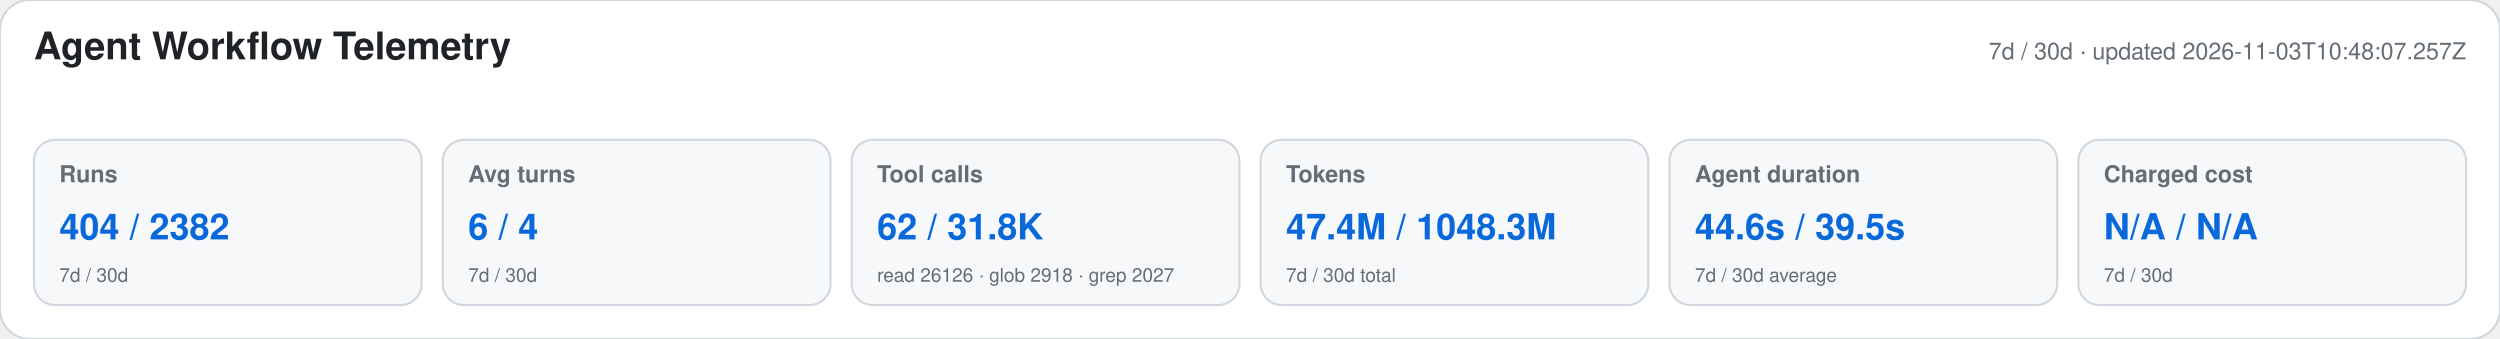
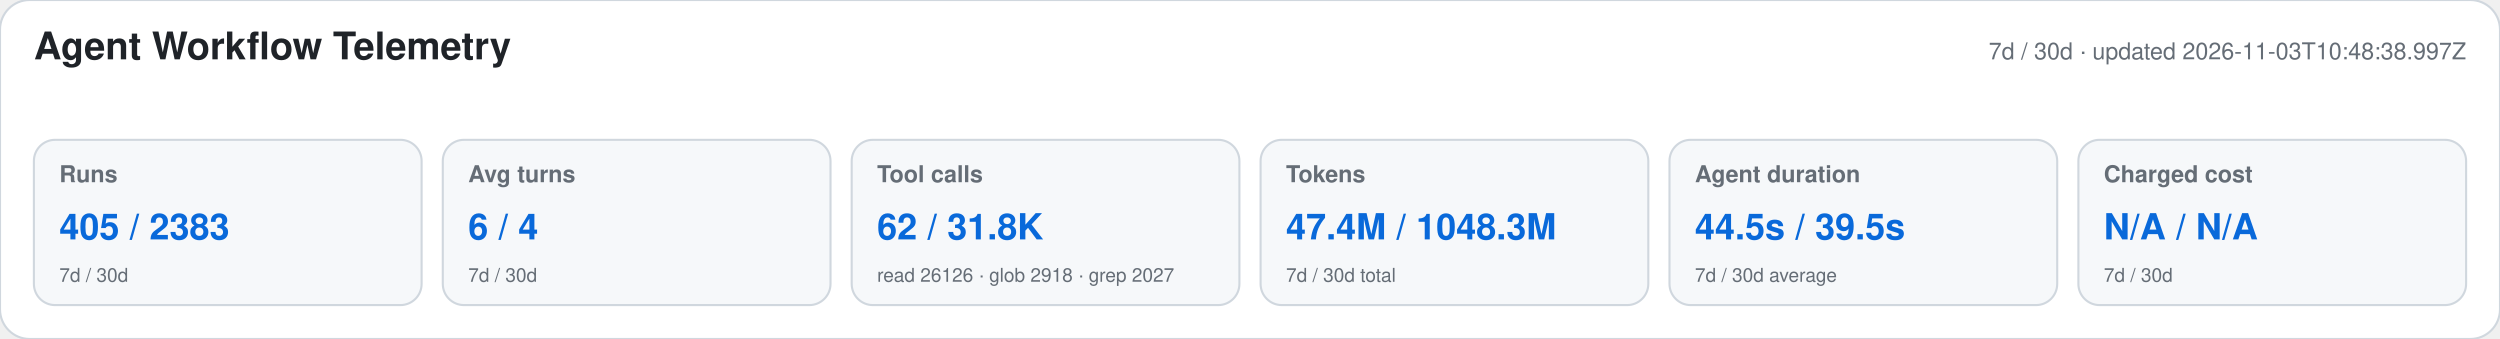
<svg xmlns="http://www.w3.org/2000/svg" width="1180" height="160" viewBox="0 0 1180 160" role="img" aria-labelledby="title desc">
  <style>text{font-family:-apple-system,BlinkMacSystemFont,"Segoe UI",Helvetica,Arial,sans-serif}.heading{font-size:18px;font-weight:650;fill:#1f2328}.meta,.label,.secondary{fill:#656d76}.meta,.label{font-size:11px}.label{font-weight:600}.primary{font-size:17px;font-weight:700;fill:#0969da}.secondary{font-size:9px}</style>
  <rect width="1180" height="160" rx="14" fill="#ffffff" stroke="#d0d7de" />
  <text x="16" y="28" class="heading">Agent Workflow Telemetry</text>
-   <text x="1164" y="28" text-anchor="end" class="meta">7d / 30d · updated 2026-11-03T10:48:07.257Z</text>
+   <text x="1164" y="28" text-anchor="end" class="meta">7d / 30d · updated 2026-11-03T10:48:38.997Z</text>
  <g>
    <rect x="16" y="66" width="183" height="78" rx="10" fill="#f6f8fa" stroke="#d0d7de" />
    <text x="28" y="86" class="label">Runs</text>
-     <text x="28" y="113" class="primary">404 / 2382</text>
+     <text x="28" y="113" class="primary">405 / 2383</text>
    <text x="28" y="133" class="secondary">7d / 30d</text>
  </g>
  <g>
    <rect x="209" y="66" width="183" height="78" rx="10" fill="#f6f8fa" stroke="#d0d7de" />
    <text x="221" y="86" class="label">Avg turns</text>
    <text x="221" y="113" class="primary">6 / 4</text>
    <text x="221" y="133" class="secondary">7d / 30d</text>
  </g>
  <g>
    <rect x="402" y="66" width="183" height="78" rx="10" fill="#f6f8fa" stroke="#d0d7de" />
    <text x="414" y="86" class="label">Tool calls</text>
    <text x="414" y="113" class="primary">62 / 31.8K</text>
    <text x="414" y="133" class="secondary">read 26126 · glob 2918 · grep 2027</text>
  </g>
  <g>
    <rect x="595" y="66" width="183" height="78" rx="10" fill="#f6f8fa" stroke="#d0d7de" />
    <text x="607" y="86" class="label">Tokens</text>
    <text x="607" y="113" class="primary">47.4M / 1048.3M</text>
    <text x="607" y="133" class="secondary">7d / 30d total</text>
  </g>
  <g>
    <rect x="788" y="66" width="183" height="78" rx="10" fill="#f6f8fa" stroke="#d0d7de" />
    <text x="800" y="86" class="label">Agent duration</text>
-     <text x="800" y="113" class="primary">44.6s / 39.5s</text>
+     <text x="800" y="113" class="primary">44.5s / 39.5s</text>
    <text x="800" y="133" class="secondary">7d / 30d average</text>
  </g>
  <g>
    <rect x="981" y="66" width="183" height="78" rx="10" fill="#f6f8fa" stroke="#d0d7de" />
    <text x="993" y="86" class="label">Charged cost</text>
    <text x="993" y="113" class="primary">N/A / N/A</text>
    <text x="993" y="133" class="secondary">7d / 30d</text>
  </g>
</svg>
